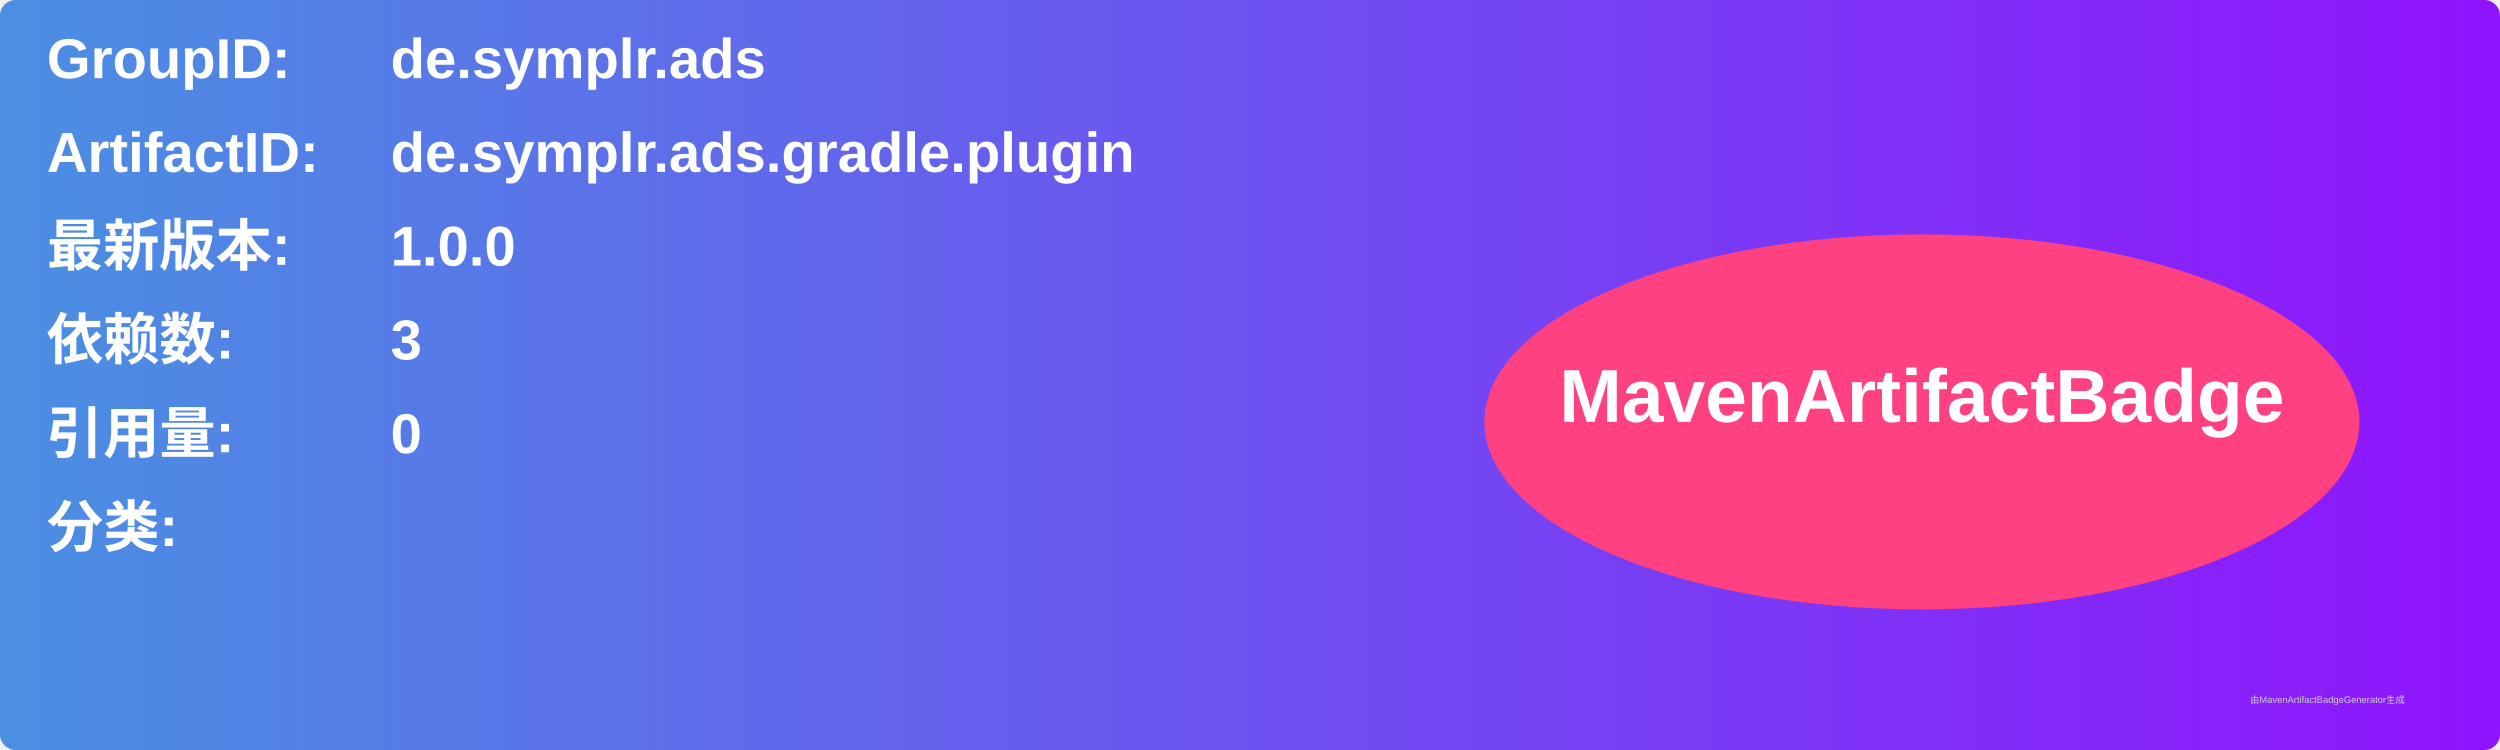
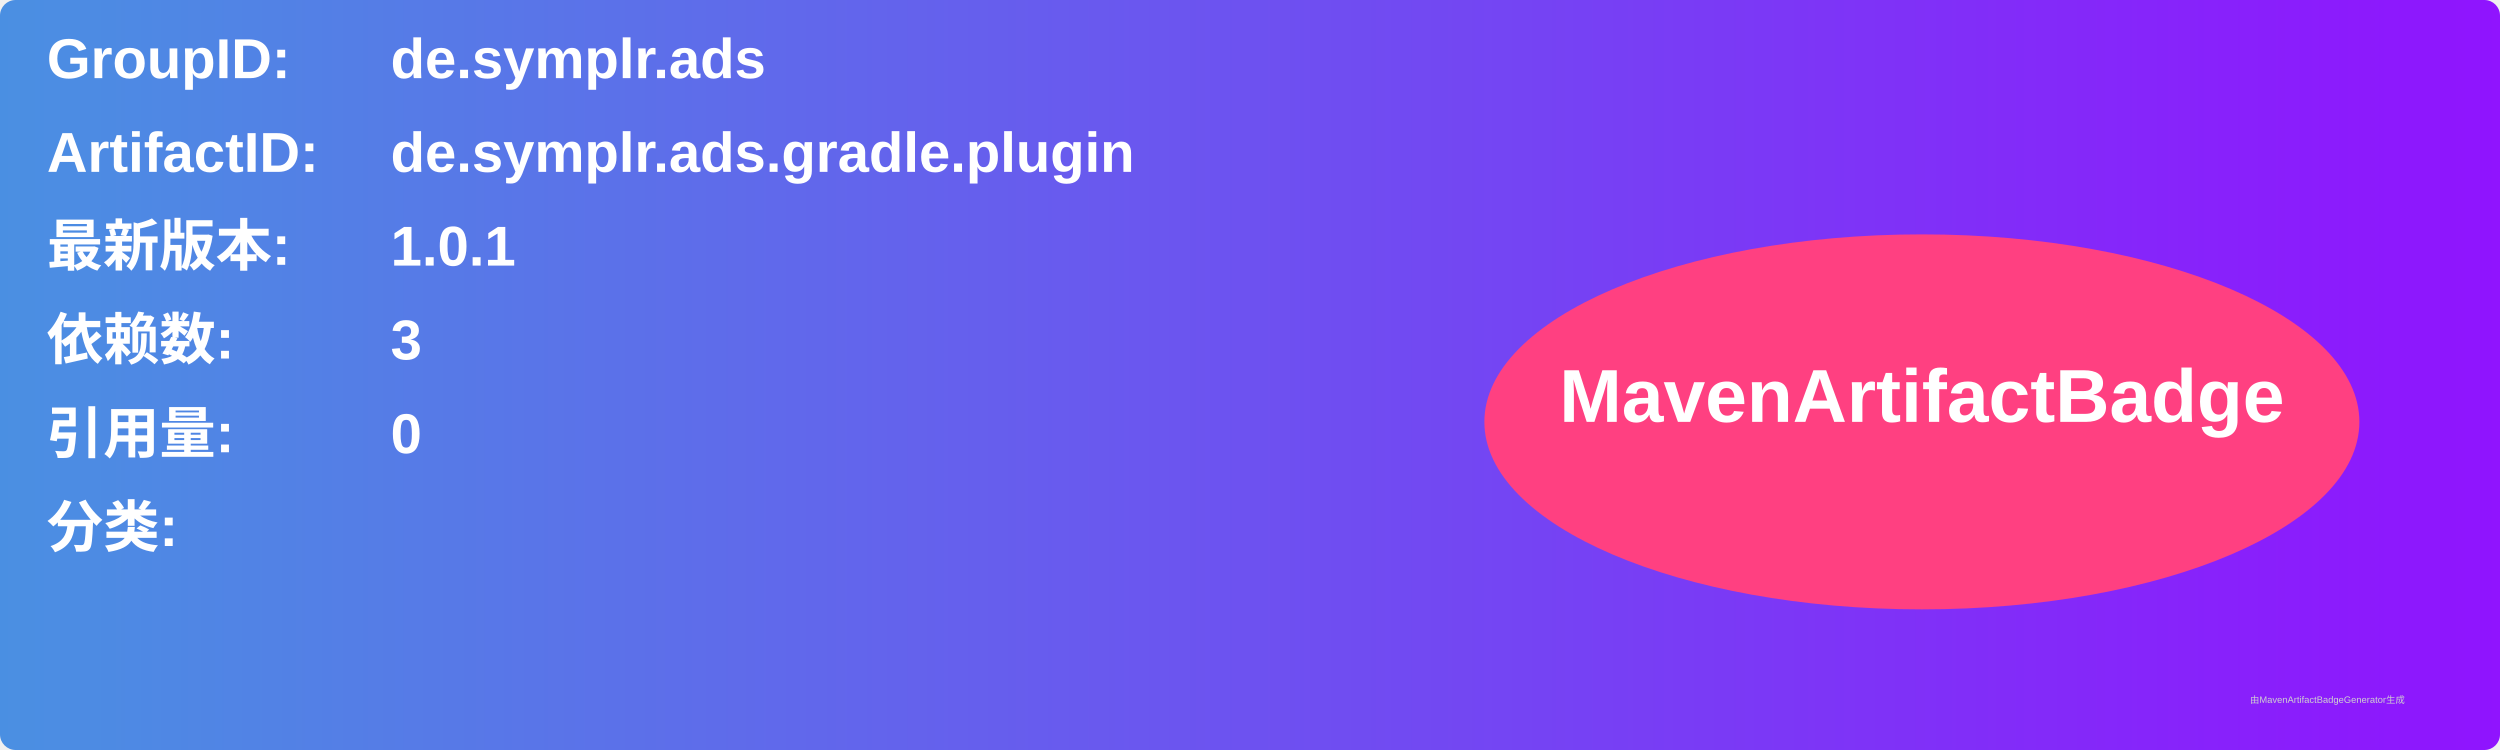
<svg xmlns="http://www.w3.org/2000/svg" width="800" height="240" viewBox="0 0 800 240">
  <linearGradient id="grad" x1="0%" y1="0%" x2="100%" y2="0%">
    <stop offset="0%" stop-color="#4a90e2" />
    <stop offset="100%" stop-color="#9013fe" />
  </linearGradient>
  <rect width="100%" height="100%" rx="5" ry="5" fill="url(#grad)" />
  <g transform="translate(15, 15)">
    <text x="0" y="10" font-family="Arial" font-size="18" fill="white" font-weight="bold" width="260">GroupID:</text>
    <text x="110" y="10" font-family="Arial" font-size="18" fill="white" font-weight="bold" width="460">de.symplr.ads</text>
    <text x="0" y="40" font-family="Arial" font-size="18" fill="white" font-weight="bold" width="260">ArtifactID:</text>
    <text x="110" y="40" font-family="Arial" font-size="18" fill="white" font-weight="bold" width="460">de.symplr.ads.gradle.plugin</text>
    <text x="0" y="70" font-family="Arial" font-size="18" fill="white" font-weight="bold">最新版本:</text>
    <text x="110" y="70" font-family="Arial" font-size="18" fill="white" font-weight="bold">
-       <tspan font-weight="bold">1.0.0</tspan>
+       <tspan font-weight="bold">1.0.1</tspan>
    </text>
    <text x="0" y="100" font-family="Arial" font-size="18" fill="white" font-weight="bold">依赖数: </text>
    <text x="110" y="100" font-family="Arial" font-size="18" fill="white">
      <tspan font-weight="bold">3</tspan>
    </text>
    <text x="0" y="130" font-family="Arial" font-size="18" fill="white" font-weight="bold">引用量: </text>
    <text x="110" y="130" font-family="Arial" font-size="18" fill="white">
      <tspan font-weight="bold">0</tspan>
    </text>
    <text x="0" y="160" font-family="Arial" font-size="18" fill="white" font-weight="bold">分类:</text>
    <text x="10" y="190" font-family="Arial" font-size="10" fill="white">
      <tspan font-weight="bold" />
    </text>
    <ellipse cx="600" cy="120" rx="140" ry="60" fill="#ff4081" />
    <text x="600" y="120" text-anchor="middle" font-family="Arial" font-size="24" fill="white" font-weight="bold">MavenArtifactBadge</text>
  </g>
  <text x="720" y="225" font-family="Arial" font-size="3" fill="#d0d0d0">由MavenArtifactBadgeGenerator生成</text>
</svg>
